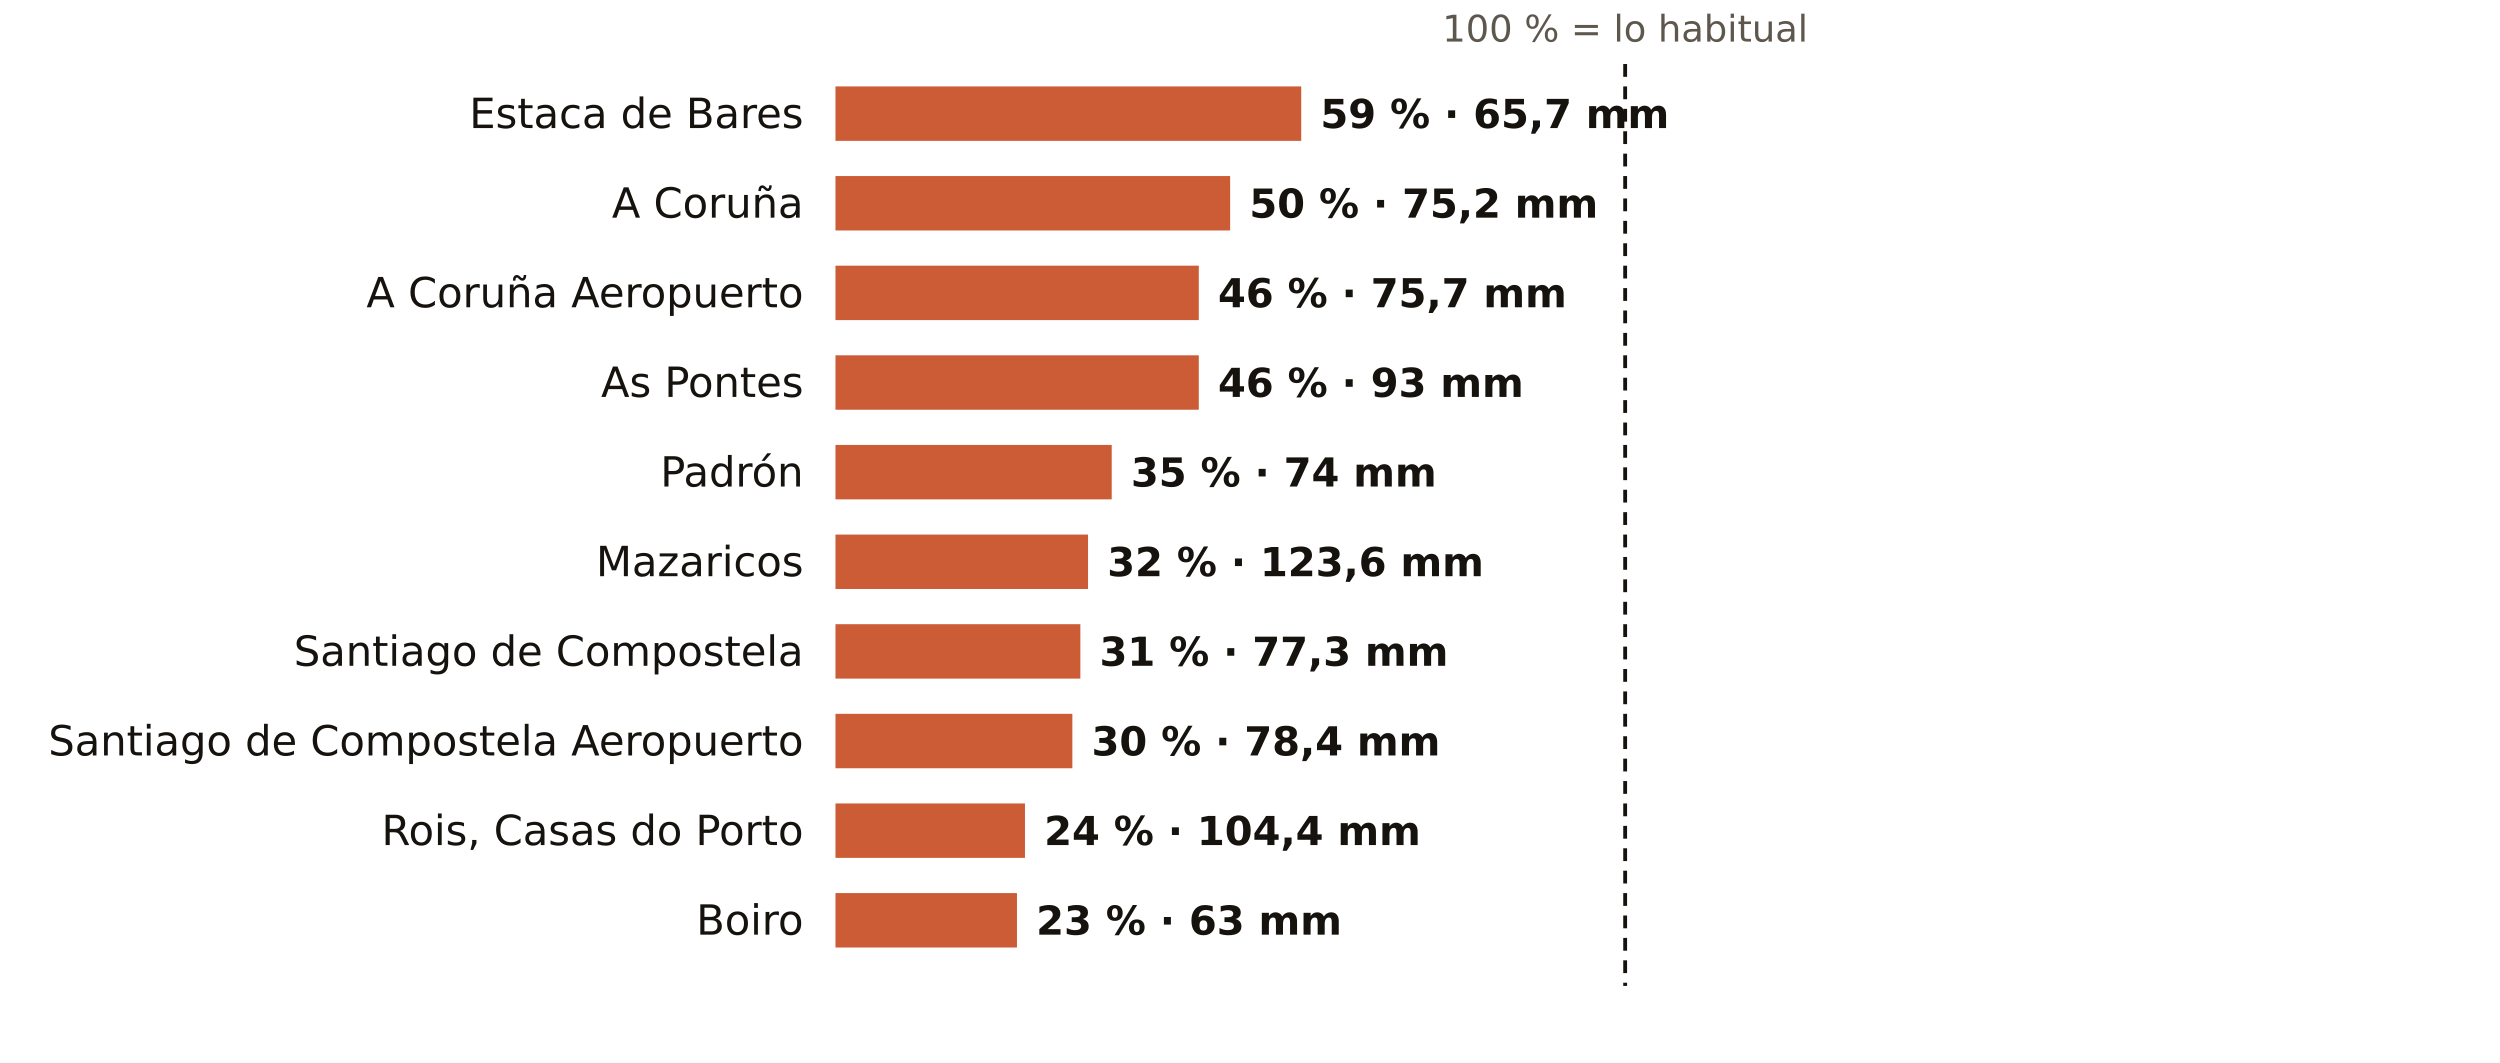
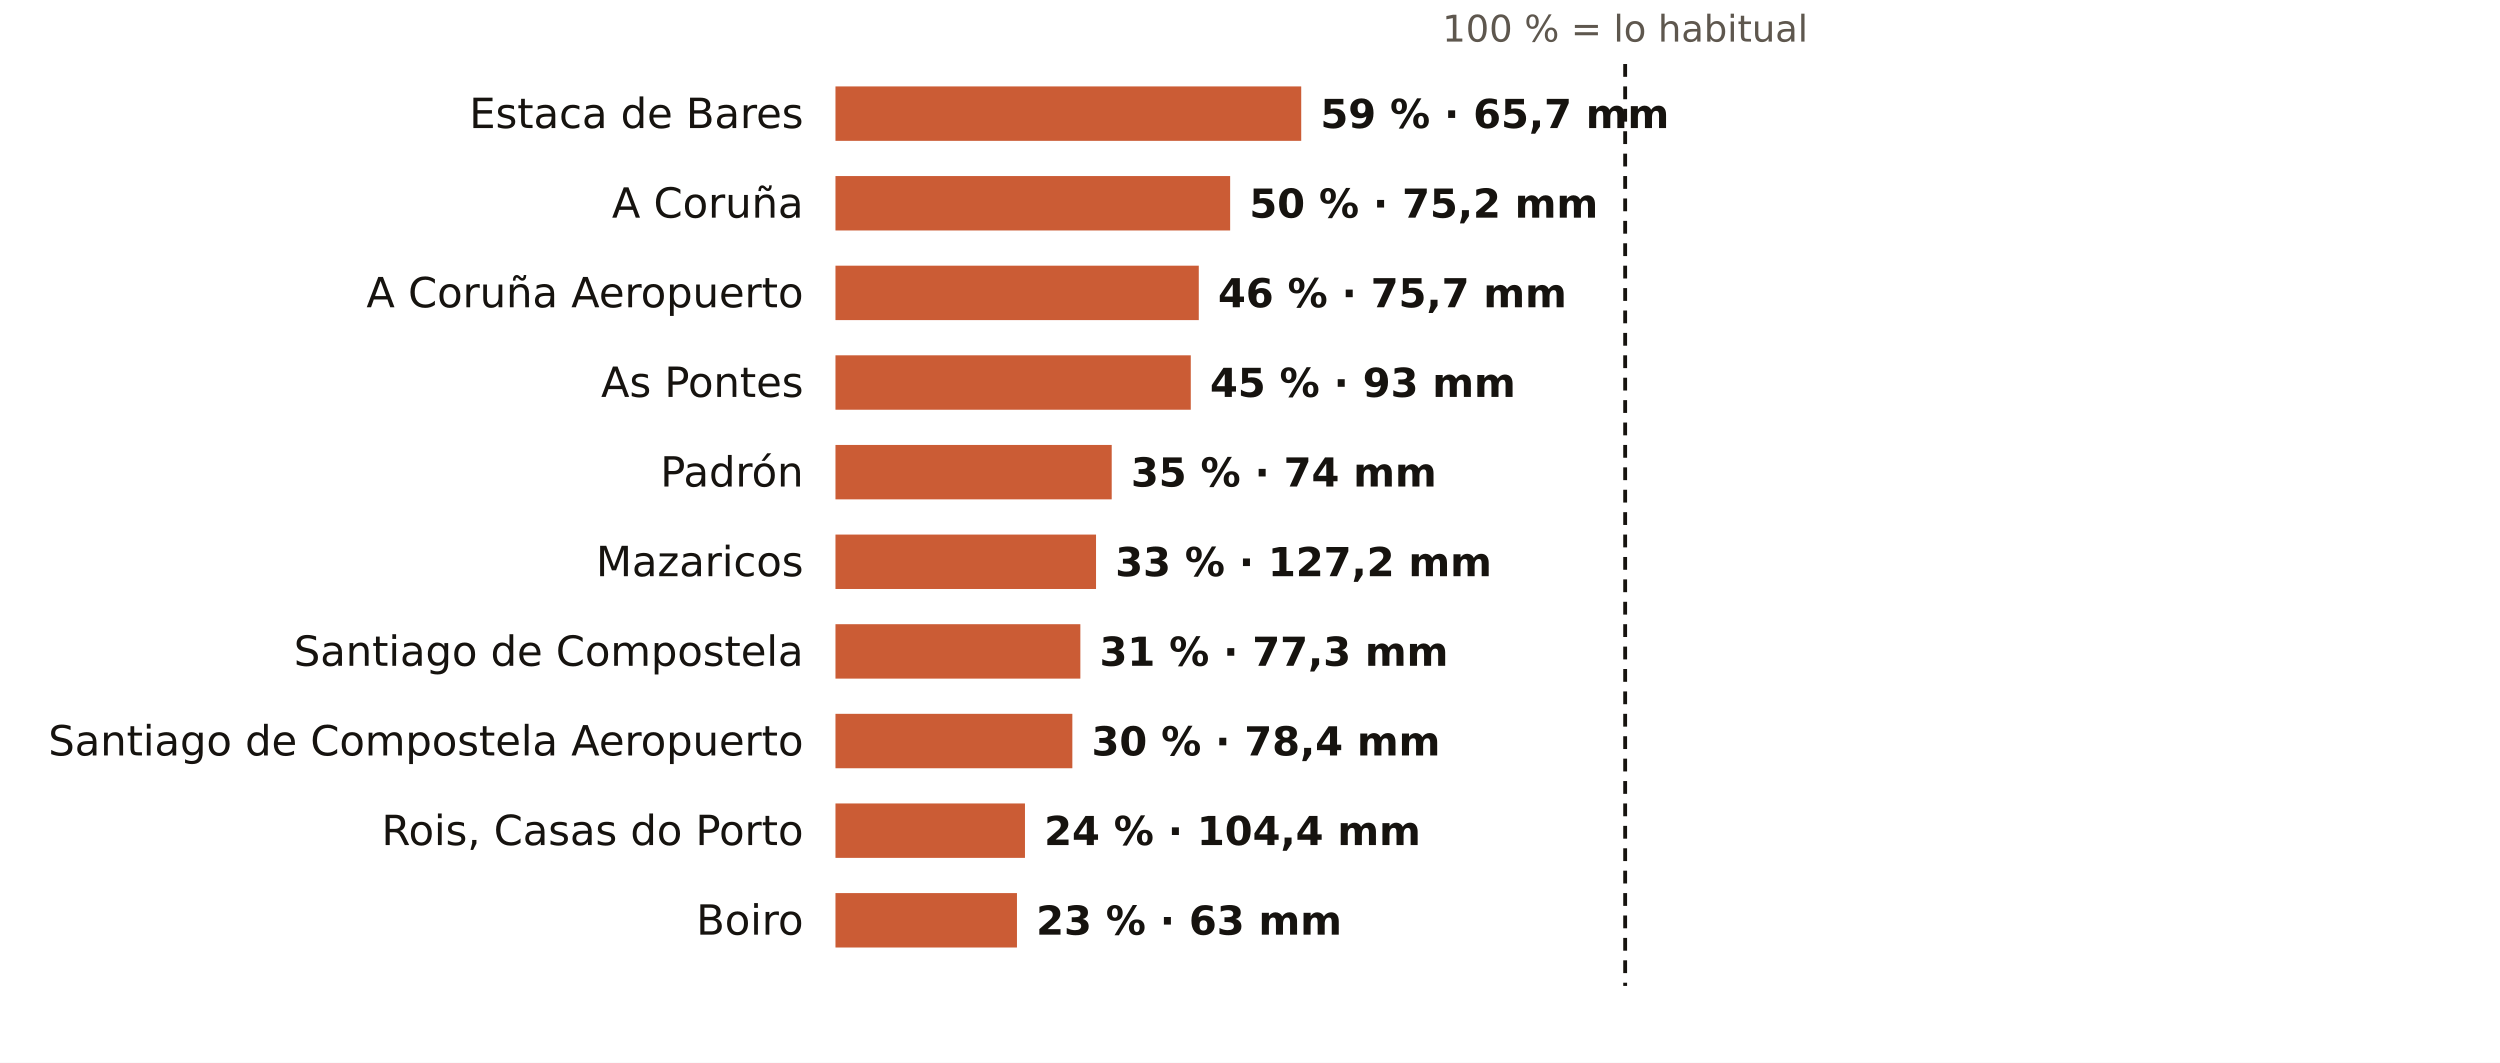
<svg xmlns="http://www.w3.org/2000/svg" viewBox="0 0 781 332" width="781" height="332" role="img" aria-label="El otoño en los pluviómetros de AEMET de A Coruña: % de lo habitual">
  <rect width="781" height="332" fill="#FFFFFF" />
  <text x="507.7" y="13.0" font-size="11.5" fill="#5E574E" text-anchor="middle" font-weight="400" font-family="Public Sans, DejaVu Sans, Arial, sans-serif">100 % = lo habitual</text>
  <text x="251.0" y="40.0" font-size="13" fill="#16130F" text-anchor="end" font-weight="500" font-family="Public Sans, DejaVu Sans, Arial, sans-serif">Estaca de Bares</text>
  <rect x="261" y="27" width="145.5" height="17" fill="#C4461A" opacity="0.88" />
  <text x="412.5" y="40.0" font-size="12.5" fill="#16130F" text-anchor="start" font-weight="600" font-family="Public Sans, DejaVu Sans, Arial, sans-serif">59 % · 65,7 mm</text>
  <text x="251.0" y="68.0" font-size="13" fill="#16130F" text-anchor="end" font-weight="500" font-family="Public Sans, DejaVu Sans, Arial, sans-serif">A Coruña</text>
  <rect x="261" y="55" width="123.3" height="17" fill="#C4461A" opacity="0.88" />
  <text x="390.3" y="68.0" font-size="12.5" fill="#16130F" text-anchor="start" font-weight="600" font-family="Public Sans, DejaVu Sans, Arial, sans-serif">50 % · 75,2 mm</text>
  <text x="251.0" y="96.0" font-size="13" fill="#16130F" text-anchor="end" font-weight="500" font-family="Public Sans, DejaVu Sans, Arial, sans-serif">A Coruña Aeropuerto</text>
  <rect x="261" y="83" width="113.5" height="17" fill="#C4461A" opacity="0.88" />
  <text x="380.5" y="96.0" font-size="12.5" fill="#16130F" text-anchor="start" font-weight="600" font-family="Public Sans, DejaVu Sans, Arial, sans-serif">46 % · 75,7 mm</text>
  <text x="251.0" y="124.0" font-size="13" fill="#16130F" text-anchor="end" font-weight="500" font-family="Public Sans, DejaVu Sans, Arial, sans-serif">As Pontes</text>
-   <rect x="261" y="111" width="113.5" height="17" fill="#C4461A" opacity="0.88" />
-   <text x="380.5" y="124.0" font-size="12.5" fill="#16130F" text-anchor="start" font-weight="600" font-family="Public Sans, DejaVu Sans, Arial, sans-serif">46 % · 93 mm</text>
+   <rect x="261" y="111" width="111.0" height="17" fill="#C4461A" opacity="0.88" />
+   <text x="378.0" y="124.0" font-size="12.5" fill="#16130F" text-anchor="start" font-weight="600" font-family="Public Sans, DejaVu Sans, Arial, sans-serif">45 % · 93 mm</text>
  <text x="251.0" y="152.0" font-size="13" fill="#16130F" text-anchor="end" font-weight="500" font-family="Public Sans, DejaVu Sans, Arial, sans-serif">Padrón</text>
  <rect x="261" y="139" width="86.3" height="17" fill="#C4461A" opacity="0.88" />
  <text x="353.3" y="152.0" font-size="12.5" fill="#16130F" text-anchor="start" font-weight="600" font-family="Public Sans, DejaVu Sans, Arial, sans-serif">35 % · 74 mm</text>
  <text x="251.0" y="180.0" font-size="13" fill="#16130F" text-anchor="end" font-weight="500" font-family="Public Sans, DejaVu Sans, Arial, sans-serif">Mazaricos</text>
-   <rect x="261" y="167" width="78.9" height="17" fill="#C4461A" opacity="0.88" />
-   <text x="345.9" y="180.0" font-size="12.5" fill="#16130F" text-anchor="start" font-weight="600" font-family="Public Sans, DejaVu Sans, Arial, sans-serif">32 % · 123,6 mm</text>
+   <rect x="261" y="167" width="81.4" height="17" fill="#C4461A" opacity="0.88" />
+   <text x="348.4" y="180.0" font-size="12.5" fill="#16130F" text-anchor="start" font-weight="600" font-family="Public Sans, DejaVu Sans, Arial, sans-serif">33 % · 127,2 mm</text>
  <text x="251.0" y="208.0" font-size="13" fill="#16130F" text-anchor="end" font-weight="500" font-family="Public Sans, DejaVu Sans, Arial, sans-serif">Santiago de Compostela</text>
  <rect x="261" y="195" width="76.5" height="17" fill="#C4461A" opacity="0.88" />
  <text x="343.5" y="208.0" font-size="12.5" fill="#16130F" text-anchor="start" font-weight="600" font-family="Public Sans, DejaVu Sans, Arial, sans-serif">31 % · 77,3 mm</text>
  <text x="251.0" y="236.0" font-size="13" fill="#16130F" text-anchor="end" font-weight="500" font-family="Public Sans, DejaVu Sans, Arial, sans-serif">Santiago de Compostela Aeropuerto</text>
  <rect x="261" y="223" width="74.0" height="17" fill="#C4461A" opacity="0.88" />
  <text x="341.0" y="236.0" font-size="12.5" fill="#16130F" text-anchor="start" font-weight="600" font-family="Public Sans, DejaVu Sans, Arial, sans-serif">30 % · 78,4 mm</text>
  <text x="251.0" y="264.0" font-size="13" fill="#16130F" text-anchor="end" font-weight="500" font-family="Public Sans, DejaVu Sans, Arial, sans-serif">Rois, Casas do Porto</text>
  <rect x="261" y="251" width="59.2" height="17" fill="#C4461A" opacity="0.88" />
  <text x="326.2" y="264.0" font-size="12.5" fill="#16130F" text-anchor="start" font-weight="600" font-family="Public Sans, DejaVu Sans, Arial, sans-serif">24 % · 104,4 mm</text>
  <text x="251.0" y="292.0" font-size="13" fill="#16130F" text-anchor="end" font-weight="500" font-family="Public Sans, DejaVu Sans, Arial, sans-serif">Boiro</text>
  <rect x="261" y="279" width="56.7" height="17" fill="#C4461A" opacity="0.88" />
  <text x="323.7" y="292.0" font-size="12.5" fill="#16130F" text-anchor="start" font-weight="600" font-family="Public Sans, DejaVu Sans, Arial, sans-serif">23 % · 63 mm</text>
  <line x1="507.7" x2="507.7" y1="20" y2="308" stroke="#16130F" stroke-width="1.2" stroke-dasharray="4 3" />
</svg>
